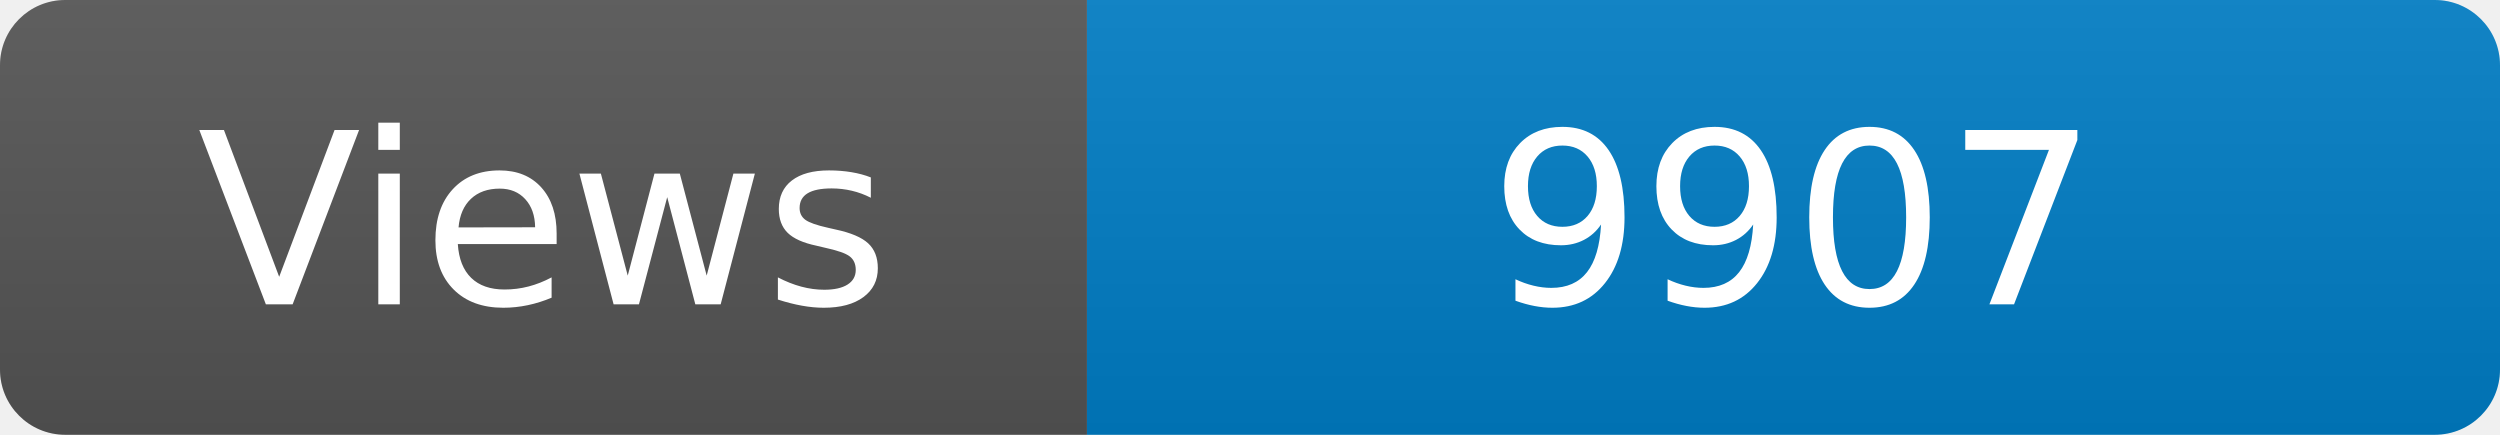
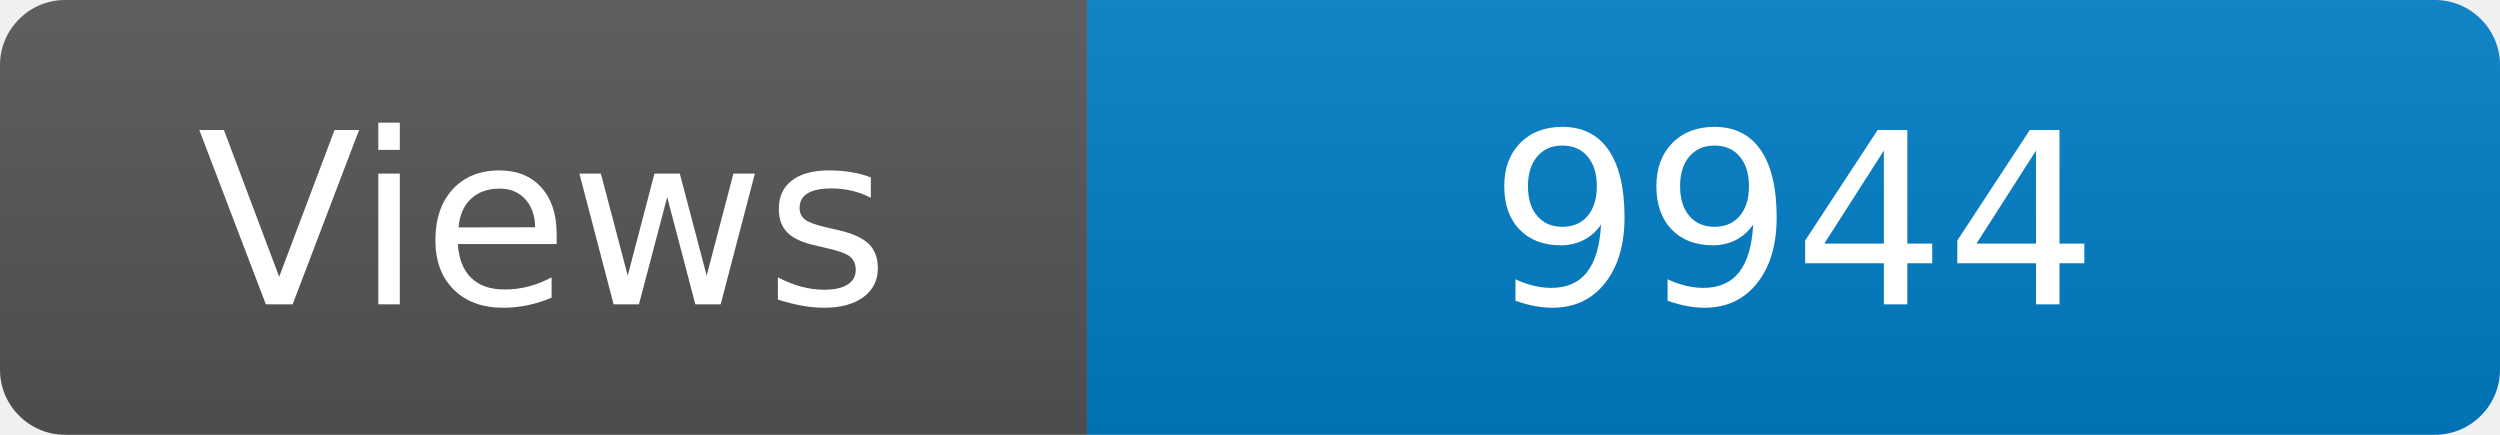
<svg xmlns="http://www.w3.org/2000/svg" width="115" height="20" role="img" aria-label="Maintained?: yes">
  <linearGradient id="s" x2="0" y2="100%">
    <stop offset="0" stop-color="#bbb" stop-opacity=".1" />
    <stop offset="1" stop-opacity=".1" />
  </linearGradient>
  <clipPath id="r">
    <rect width="115" height="20" rx="3" fill="#fff" />
  </clipPath>
  <g clip-path="url(#r)">
    <rect width="50" height="20" fill="#555" />
    <rect x="50" width="160" height="20" fill="#007ec6" />
    <rect width="115" height="20" fill="url(#s)" />
  </g>
  <g fill="#fff" text-anchor="middle" font-family="Verdana,Geneva,DejaVu Sans,sans-serif" font-size="110">
    <text x="250" y="140" transform="scale(.1)" fill="#fff">Views</text>
-     <text x="825" y="140" transform="scale(.1)" fill="#fff">9907</text>
+     <text x="825" y="140" transform="scale(.1)" fill="#fff">9944</text>
  </g>
</svg>
